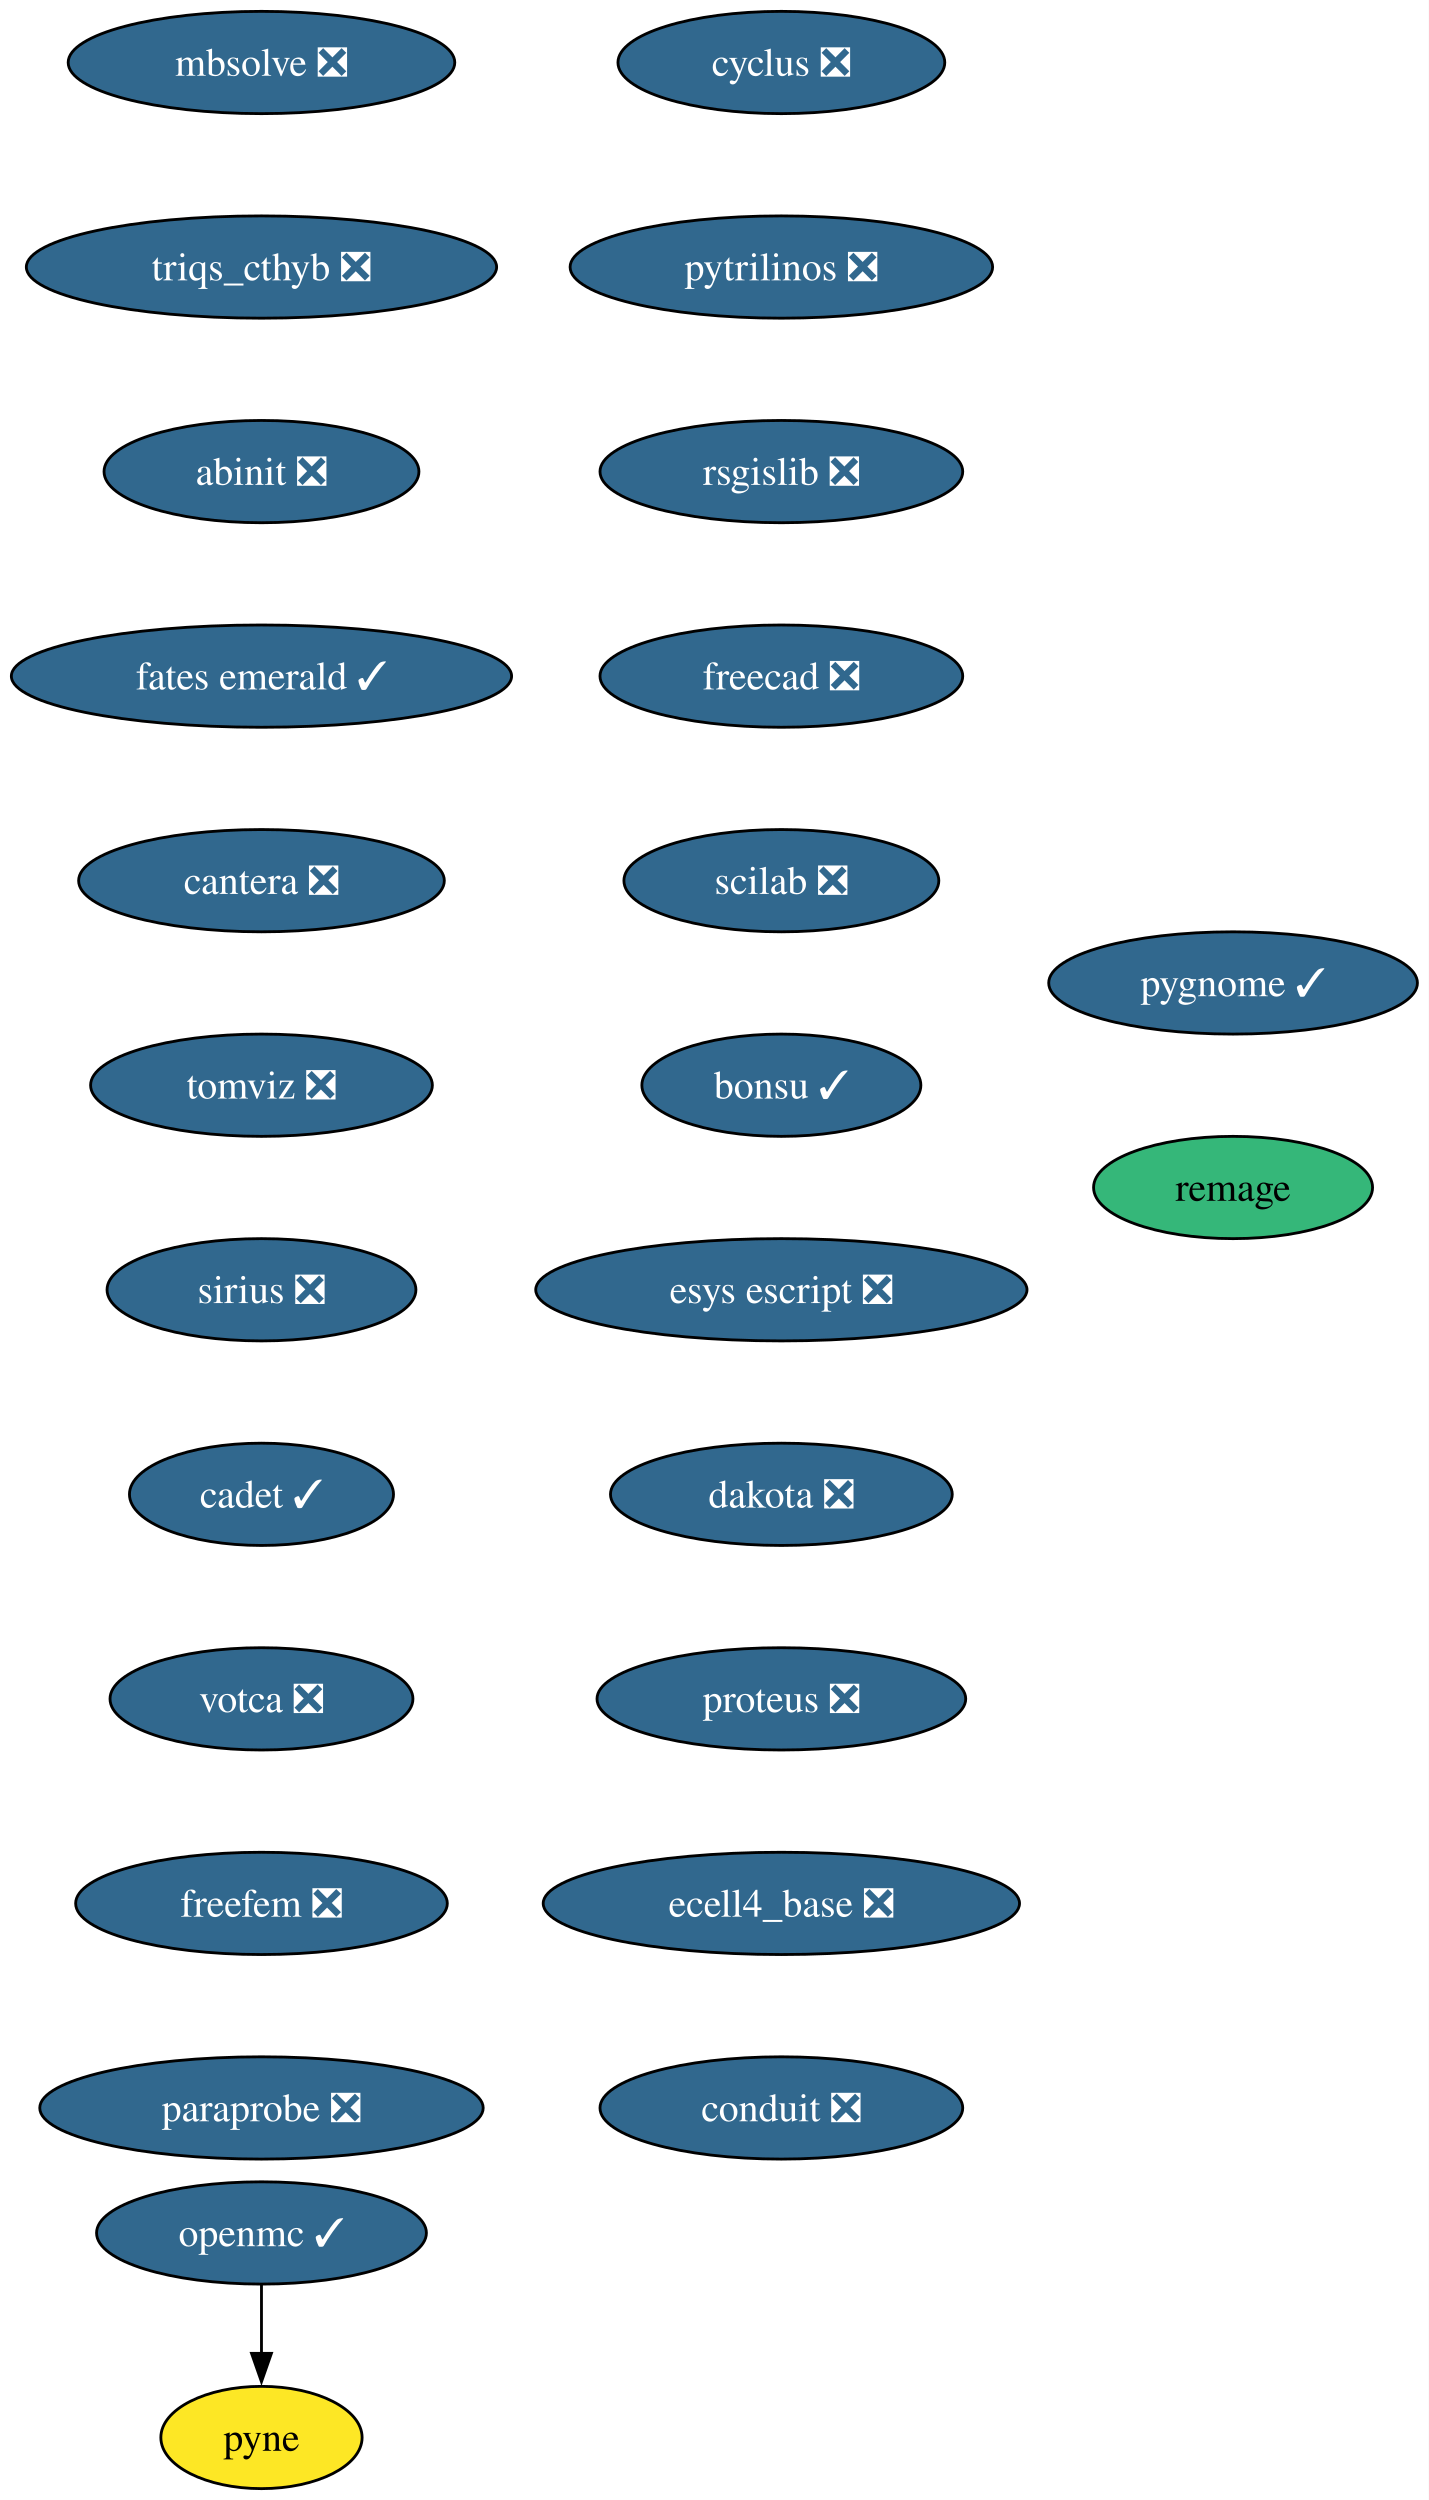
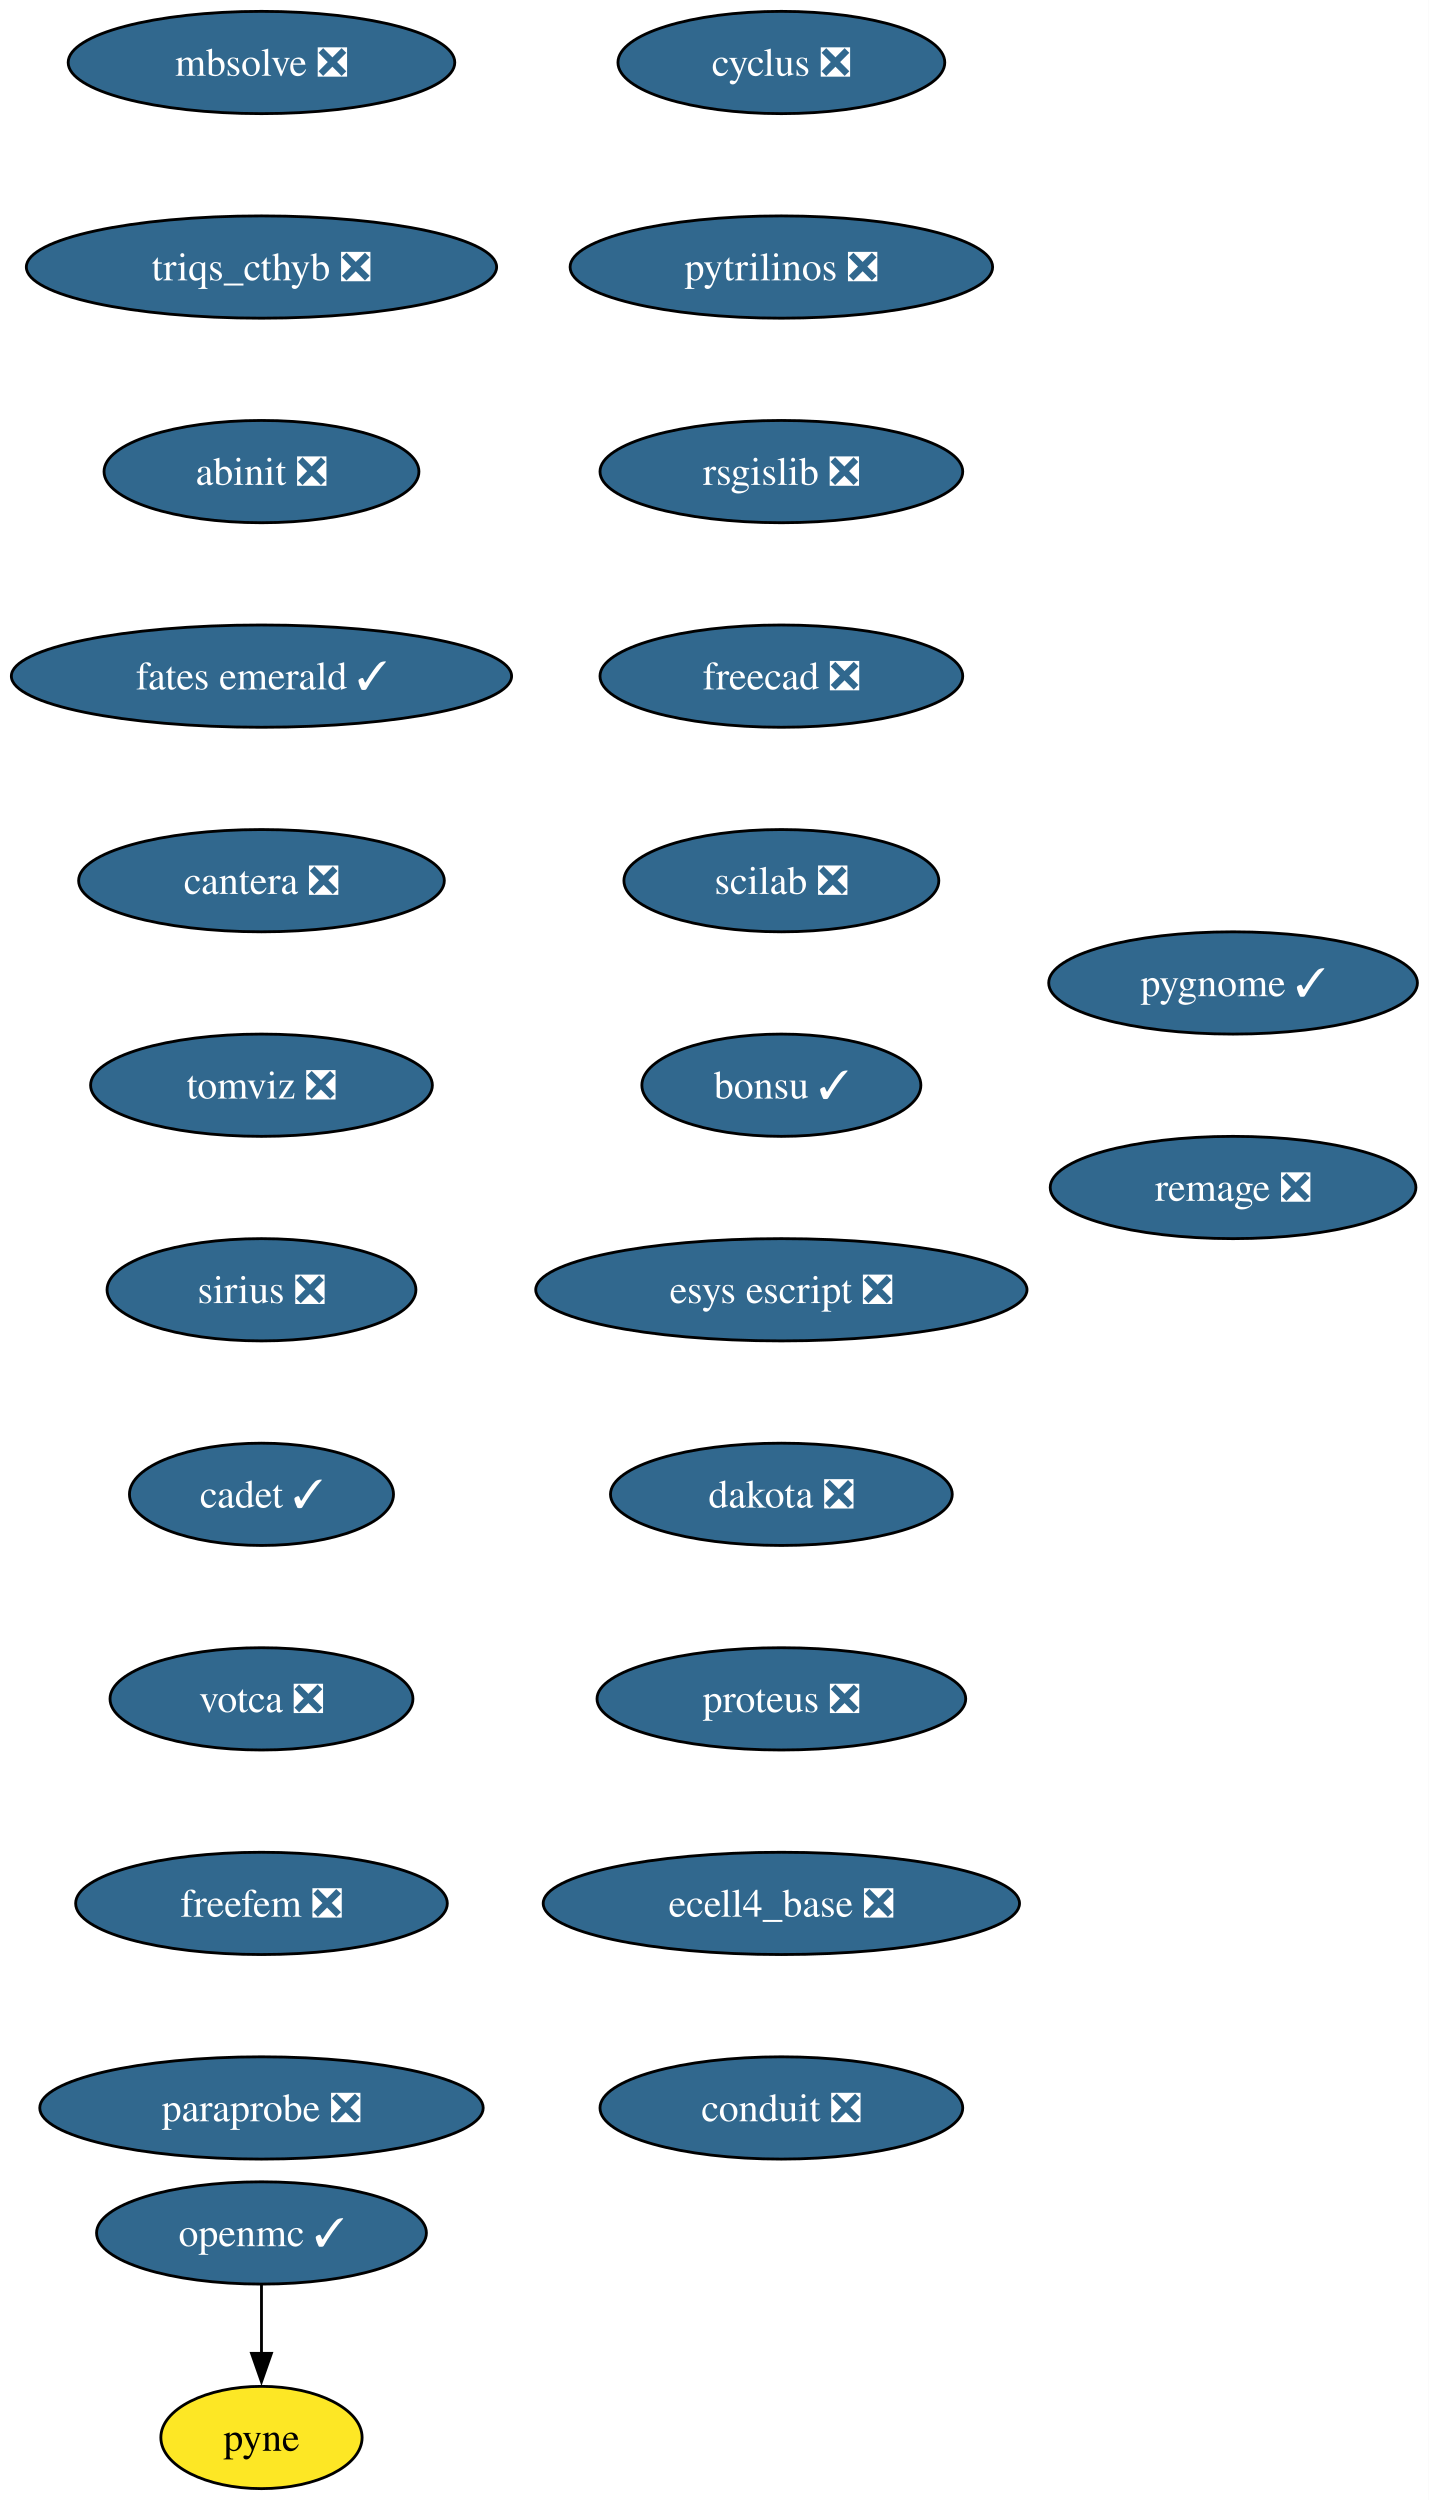
<svg xmlns="http://www.w3.org/2000/svg" xmlns:xlink="http://www.w3.org/1999/xlink" width="503pt" height="880pt" viewBox="0.00 0.00 503.00 880.00">
  <g id="graph0" class="graph" transform="scale(1 1) rotate(0) translate(4 876)">
    <polygon fill="white" stroke="none" points="-4,4 -4,-876 498.92,-876 498.92,4 -4,4" />
    <g id="node1" class="node">
      <g id="a_node1">
        <a xlink:href="https://github.com/conda-forge/cyclus-feedstock/pull/107" xlink:title="cyclus ❎">
          <ellipse fill="#31688e" stroke="black" cx="271.04" cy="-854" rx="57.52" ry="18" />
          <text xml:space="preserve" text-anchor="middle" x="271.04" y="-849.33" font-family="Times,serif" font-size="14.00" fill="white">cyclus ❎</text>
        </a>
      </g>
    </g>
    <g id="node2" class="node">
      <g id="a_node2">
        <a xlink:href="https://github.com/conda-forge/pytrilinos-feedstock/pull/60" xlink:title="pytrilinos ❎">
          <ellipse fill="#31688e" stroke="black" cx="271.04" cy="-782" rx="74.36" ry="18" />
          <text xml:space="preserve" text-anchor="middle" x="271.04" y="-777.33" font-family="Times,serif" font-size="14.00" fill="white">pytrilinos ❎</text>
        </a>
      </g>
    </g>
    <g id="node5" class="node">
      <g id="a_node5">
        <a xlink:href="https://github.com/conda-forge/rsgislib-feedstock/pull/97" xlink:title="rsgislib ❎">
          <ellipse fill="#31688e" stroke="black" cx="271.04" cy="-710" rx="63.84" ry="18" />
          <text xml:space="preserve" text-anchor="middle" x="271.04" y="-705.33" font-family="Times,serif" font-size="14.00" fill="white">rsgislib ❎</text>
        </a>
      </g>
    </g>
    <g id="node3" class="node">
      <g id="a_node3">
        <a xlink:href="https://github.com/conda-forge/openmc-feedstock/pull/79" xlink:title="openmc ✓">
          <ellipse fill="#31688e" stroke="black" cx="88.04" cy="-90" rx="58.05" ry="18" />
          <text xml:space="preserve" text-anchor="middle" x="88.04" y="-85.33" font-family="Times,serif" font-size="14.00" fill="white">openmc ✓</text>
        </a>
      </g>
    </g>
    <g id="node4" class="node">
      <g id="a_node4">
        <a xlink:href="https://github.com/conda-forge/pyne-feedstock" xlink:title="pyne">
          <ellipse fill="#fde725" stroke="black" cx="88.04" cy="-18" rx="35.42" ry="18" />
          <text xml:space="preserve" text-anchor="middle" x="88.04" y="-13.32" font-family="Times,serif" font-size="14.00">pyne</text>
        </a>
      </g>
    </g>
    <g id="edge2" class="edge">
      <path fill="none" stroke="black" d="M88.04,-71.7C88.04,-64.41 88.04,-55.73 88.04,-47.54" />
      <polygon fill="black" stroke="black" points="91.54,-47.62 88.04,-37.62 84.54,-47.62 91.54,-47.62" />
    </g>
    <g id="node6" class="node">
      <g id="a_node6">
        <a xlink:href="https://github.com/conda-forge/freecad-feedstock/pull/144" xlink:title="freecad ❎">
          <ellipse fill="#31688e" stroke="black" cx="271.04" cy="-638" rx="63.84" ry="18" />
          <text xml:space="preserve" text-anchor="middle" x="271.04" y="-633.33" font-family="Times,serif" font-size="14.00" fill="white">freecad ❎</text>
        </a>
      </g>
    </g>
    <g id="node7" class="node">
      <g id="a_node7">
        <a xlink:href="https://github.com/conda-forge/scilab-feedstock/pull/57" xlink:title="scilab ❎">
          <ellipse fill="#31688e" stroke="black" cx="271.04" cy="-566" rx="55.42" ry="18" />
          <text xml:space="preserve" text-anchor="middle" x="271.04" y="-561.33" font-family="Times,serif" font-size="14.00" fill="white">scilab ❎</text>
        </a>
      </g>
    </g>
    <g id="node8" class="node">
      <g id="a_node8">
        <a xlink:href="https://github.com/conda-forge/bonsu-feedstock/pull/81" xlink:title="bonsu ✓">
          <ellipse fill="#31688e" stroke="black" cx="271.04" cy="-494" rx="49.1" ry="18" />
          <text xml:space="preserve" text-anchor="middle" x="271.04" y="-489.32" font-family="Times,serif" font-size="14.00" fill="white">bonsu ✓</text>
        </a>
      </g>
    </g>
    <g id="node9" class="node">
      <g id="a_node9">
        <a xlink:href="https://github.com/conda-forge/esys-escript-feedstock/pull/80" xlink:title="esys escript ❎">
          <ellipse fill="#31688e" stroke="black" cx="271.04" cy="-422" rx="86.46" ry="18" />
          <text xml:space="preserve" text-anchor="middle" x="271.04" y="-417.32" font-family="Times,serif" font-size="14.00" fill="white">esys escript ❎</text>
        </a>
      </g>
    </g>
    <g id="node10" class="node">
      <g id="a_node10">
        <a xlink:href="https://github.com/conda-forge/dakota-feedstock/pull/56" xlink:title="dakota ❎">
          <ellipse fill="#31688e" stroke="black" cx="271.04" cy="-350" rx="60.15" ry="18" />
          <text xml:space="preserve" text-anchor="middle" x="271.04" y="-345.32" font-family="Times,serif" font-size="14.00" fill="white">dakota ❎</text>
        </a>
      </g>
    </g>
    <g id="node11" class="node">
      <g id="a_node11">
        <a xlink:href="https://github.com/conda-forge/proteus-feedstock/pull/75" xlink:title="proteus ❎">
          <ellipse fill="#31688e" stroke="black" cx="271.04" cy="-278" rx="64.89" ry="18" />
          <text xml:space="preserve" text-anchor="middle" x="271.04" y="-273.32" font-family="Times,serif" font-size="14.00" fill="white">proteus ❎</text>
        </a>
      </g>
    </g>
    <g id="node12" class="node">
      <g id="a_node12">
        <a xlink:href="https://github.com/conda-forge/ecell4_base-feedstock/pull/34" xlink:title="ecell4_base ❎">
          <ellipse fill="#31688e" stroke="black" cx="271.04" cy="-206" rx="83.83" ry="18" />
          <text xml:space="preserve" text-anchor="middle" x="271.04" y="-201.33" font-family="Times,serif" font-size="14.00" fill="white">ecell4_base ❎</text>
        </a>
      </g>
    </g>
    <g id="node13" class="node">
      <g id="a_node13">
        <a xlink:href="https://github.com/conda-forge/conduit-feedstock/pull/52" xlink:title="conduit ❎">
          <ellipse fill="#31688e" stroke="black" cx="271.04" cy="-134" rx="63.84" ry="18" />
          <text xml:space="preserve" text-anchor="middle" x="271.04" y="-129.32" font-family="Times,serif" font-size="14.00" fill="white">conduit ❎</text>
        </a>
      </g>
    </g>
    <g id="node14" class="node">
      <g id="a_node14">
        <a xlink:href="https://github.com/conda-forge/mbsolve-feedstock/pull/21" xlink:title="mbsolve ❎">
          <ellipse fill="#31688e" stroke="black" cx="88.04" cy="-854" rx="68.04" ry="18" />
          <text xml:space="preserve" text-anchor="middle" x="88.04" y="-849.33" font-family="Times,serif" font-size="14.00" fill="white">mbsolve ❎</text>
        </a>
      </g>
    </g>
    <g id="node15" class="node">
      <g id="a_node15">
        <a xlink:href="https://github.com/conda-forge/triqs_cthyb-feedstock/pull/48" xlink:title="triqs_cthyb ❎">
          <ellipse fill="#31688e" stroke="black" cx="88.04" cy="-782" rx="82.77" ry="18" />
          <text xml:space="preserve" text-anchor="middle" x="88.04" y="-777.33" font-family="Times,serif" font-size="14.00" fill="white">triqs_cthyb ❎</text>
        </a>
      </g>
    </g>
    <g id="node16" class="node">
      <g id="a_node16">
        <a xlink:href="https://github.com/conda-forge/abinit-feedstock/pull/70" xlink:title="abinit ❎">
          <ellipse fill="#31688e" stroke="black" cx="88.04" cy="-710" rx="55.42" ry="18" />
          <text xml:space="preserve" text-anchor="middle" x="88.04" y="-705.33" font-family="Times,serif" font-size="14.00" fill="white">abinit ❎</text>
        </a>
      </g>
    </g>
    <g id="node17" class="node">
      <g id="a_node17">
        <a xlink:href="https://github.com/conda-forge/fates-emerald-feedstock/pull/22" xlink:title="fates emerald ✓">
          <ellipse fill="#31688e" stroke="black" cx="88.04" cy="-638" rx="88.04" ry="18" />
          <text xml:space="preserve" text-anchor="middle" x="88.04" y="-633.33" font-family="Times,serif" font-size="14.00" fill="white">fates emerald ✓</text>
        </a>
      </g>
    </g>
    <g id="node18" class="node">
      <g id="a_node18">
        <a xlink:href="https://github.com/conda-forge/cantera-feedstock/pull/58" xlink:title="cantera ❎">
          <ellipse fill="#31688e" stroke="black" cx="88.04" cy="-566" rx="64.36" ry="18" />
          <text xml:space="preserve" text-anchor="middle" x="88.04" y="-561.33" font-family="Times,serif" font-size="14.00" fill="white">cantera ❎</text>
        </a>
      </g>
    </g>
    <g id="node19" class="node">
      <g id="a_node19">
        <a xlink:href="https://github.com/conda-forge/tomviz-feedstock/pull/74" xlink:title="tomviz ❎">
          <ellipse fill="#31688e" stroke="black" cx="88.04" cy="-494" rx="60.15" ry="18" />
          <text xml:space="preserve" text-anchor="middle" x="88.04" y="-489.32" font-family="Times,serif" font-size="14.00" fill="white">tomviz ❎</text>
        </a>
      </g>
    </g>
    <g id="node20" class="node">
      <g id="a_node20">
        <a xlink:href="https://github.com/conda-forge/sirius-feedstock/pull/36" xlink:title="sirius ❎">
          <ellipse fill="#31688e" stroke="black" cx="88.04" cy="-422" rx="54.36" ry="18" />
          <text xml:space="preserve" text-anchor="middle" x="88.04" y="-417.32" font-family="Times,serif" font-size="14.00" fill="white">sirius ❎</text>
        </a>
      </g>
    </g>
    <g id="node21" class="node">
      <g id="a_node21">
        <a xlink:href="https://github.com/conda-forge/cadet-feedstock/pull/26" xlink:title="cadet ✓">
          <ellipse fill="#31688e" stroke="black" cx="88.04" cy="-350" rx="46.47" ry="18" />
          <text xml:space="preserve" text-anchor="middle" x="88.04" y="-345.32" font-family="Times,serif" font-size="14.00" fill="white">cadet ✓</text>
        </a>
      </g>
    </g>
    <g id="node22" class="node">
      <g id="a_node22">
        <a xlink:href="https://github.com/conda-forge/votca-feedstock/pull/27" xlink:title="votca ❎">
          <ellipse fill="#31688e" stroke="black" cx="88.04" cy="-278" rx="53.31" ry="18" />
          <text xml:space="preserve" text-anchor="middle" x="88.04" y="-273.32" font-family="Times,serif" font-size="14.00" fill="white">votca ❎</text>
        </a>
      </g>
    </g>
    <g id="node23" class="node">
      <g id="a_node23">
        <a xlink:href="https://github.com/conda-forge/freefem-feedstock/pull/44" xlink:title="freefem ❎">
          <ellipse fill="#31688e" stroke="black" cx="88.04" cy="-206" rx="65.41" ry="18" />
          <text xml:space="preserve" text-anchor="middle" x="88.04" y="-201.33" font-family="Times,serif" font-size="14.00" fill="white">freefem ❎</text>
        </a>
      </g>
    </g>
    <g id="node24" class="node">
      <g id="a_node24">
        <a xlink:href="https://github.com/conda-forge/paraprobe-feedstock/pull/21" xlink:title="paraprobe ❎">
          <ellipse fill="#31688e" stroke="black" cx="88.04" cy="-134" rx="78.04" ry="18" />
          <text xml:space="preserve" text-anchor="middle" x="88.04" y="-129.32" font-family="Times,serif" font-size="14.00" fill="white">paraprobe ❎</text>
        </a>
      </g>
    </g>
    <g id="node25" class="node">
      <g id="a_node25">
        <a xlink:href="https://github.com/conda-forge/pygnome-feedstock/pull/4" xlink:title="pygnome ✓">
          <ellipse fill="#31688e" stroke="black" cx="430.04" cy="-530" rx="64.89" ry="18" />
          <text xml:space="preserve" text-anchor="middle" x="430.04" y="-525.33" font-family="Times,serif" font-size="14.00" fill="white">pygnome ✓</text>
        </a>
      </g>
    </g>
    <g id="node26" class="node">
      <g id="a_node26">
-         <a xlink:href="https://github.com/conda-forge/remage-feedstock" xlink:title="remage">
-           <ellipse fill="#35b779" stroke="black" cx="430.04" cy="-458" rx="49.1" ry="18" />
-           <text xml:space="preserve" text-anchor="middle" x="430.04" y="-453.32" font-family="Times,serif" font-size="14.00">remage</text>
+         <a xlink:href="https://github.com/conda-forge/remage-feedstock/pull/1" xlink:title="remage ❎">
+           <ellipse fill="#31688e" stroke="black" cx="430.04" cy="-458" rx="64.36" ry="18" />
+           <text xml:space="preserve" text-anchor="middle" x="430.04" y="-453.32" font-family="Times,serif" font-size="14.00" fill="white">remage ❎</text>
        </a>
      </g>
    </g>
  </g>
</svg>
